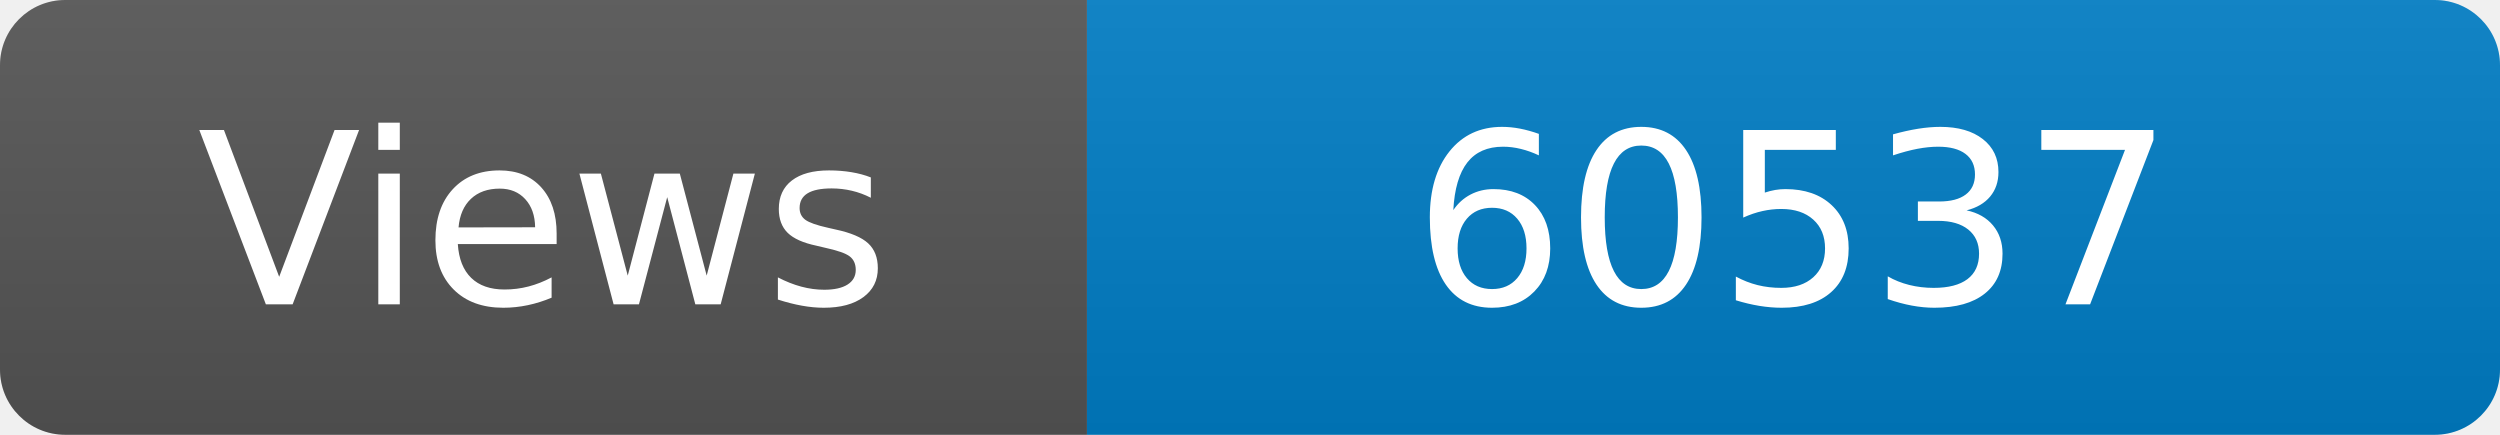
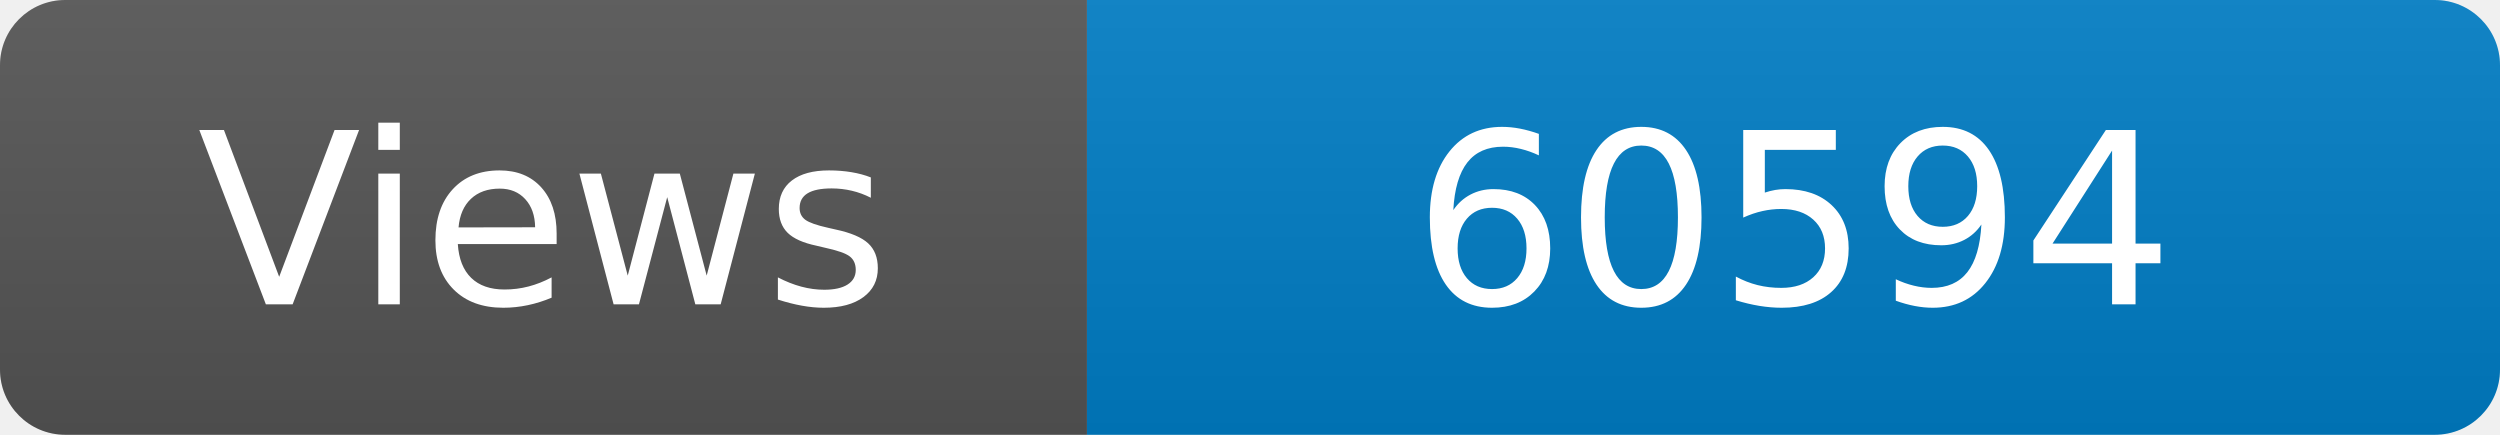
<svg xmlns="http://www.w3.org/2000/svg" width="115" height="20" role="img" aria-label="Maintained?: yes">
  <linearGradient id="s" x2="0" y2="100%">
    <stop offset="0" stop-color="#bbb" stop-opacity=".1" />
    <stop offset="1" stop-opacity=".1" />
  </linearGradient>
  <clipPath id="r">
    <rect width="115" height="20" rx="3" fill="#fff" />
  </clipPath>
  <g clip-path="url(#r)">
    <rect width="50" height="20" fill="#555" />
    <rect x="50" width="160" height="20" fill="#007ec6" />
    <rect width="115" height="20" fill="url(#s)" />
  </g>
  <g fill="#fff" text-anchor="middle" font-family="Verdana,Geneva,DejaVu Sans,sans-serif" font-size="110">
    <text x="250" y="140" transform="scale(.1)" fill="#fff">Views</text>
-     <text x="825" y="140" transform="scale(.1)" fill="#fff">60537</text>
+     <text x="825" y="140" transform="scale(.1)" fill="#fff">60594</text>
  </g>
</svg>
